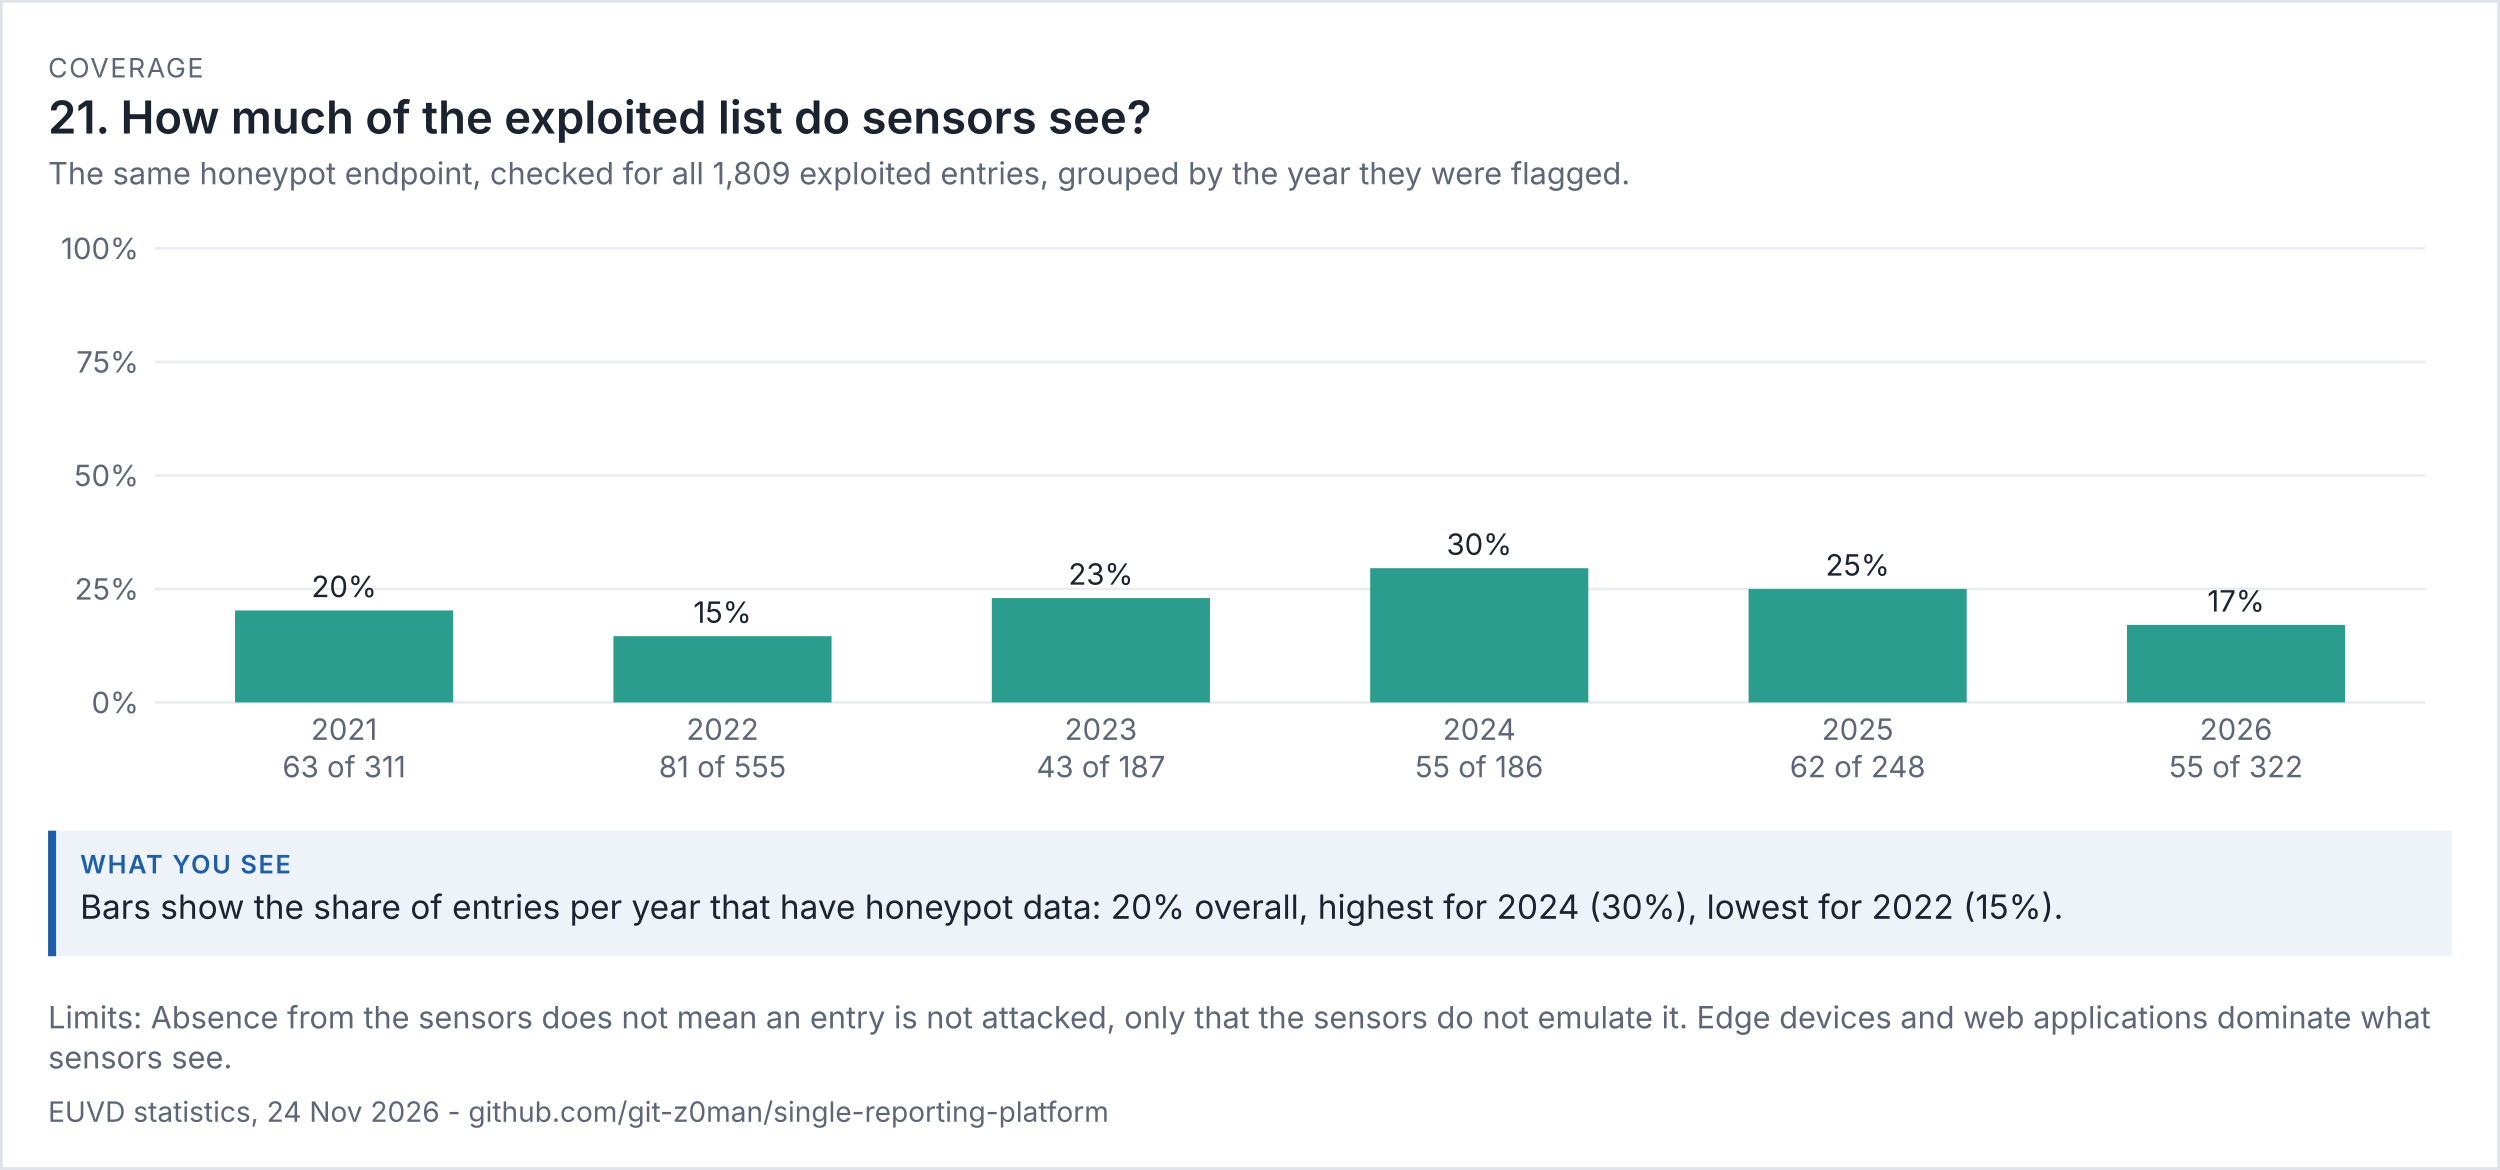
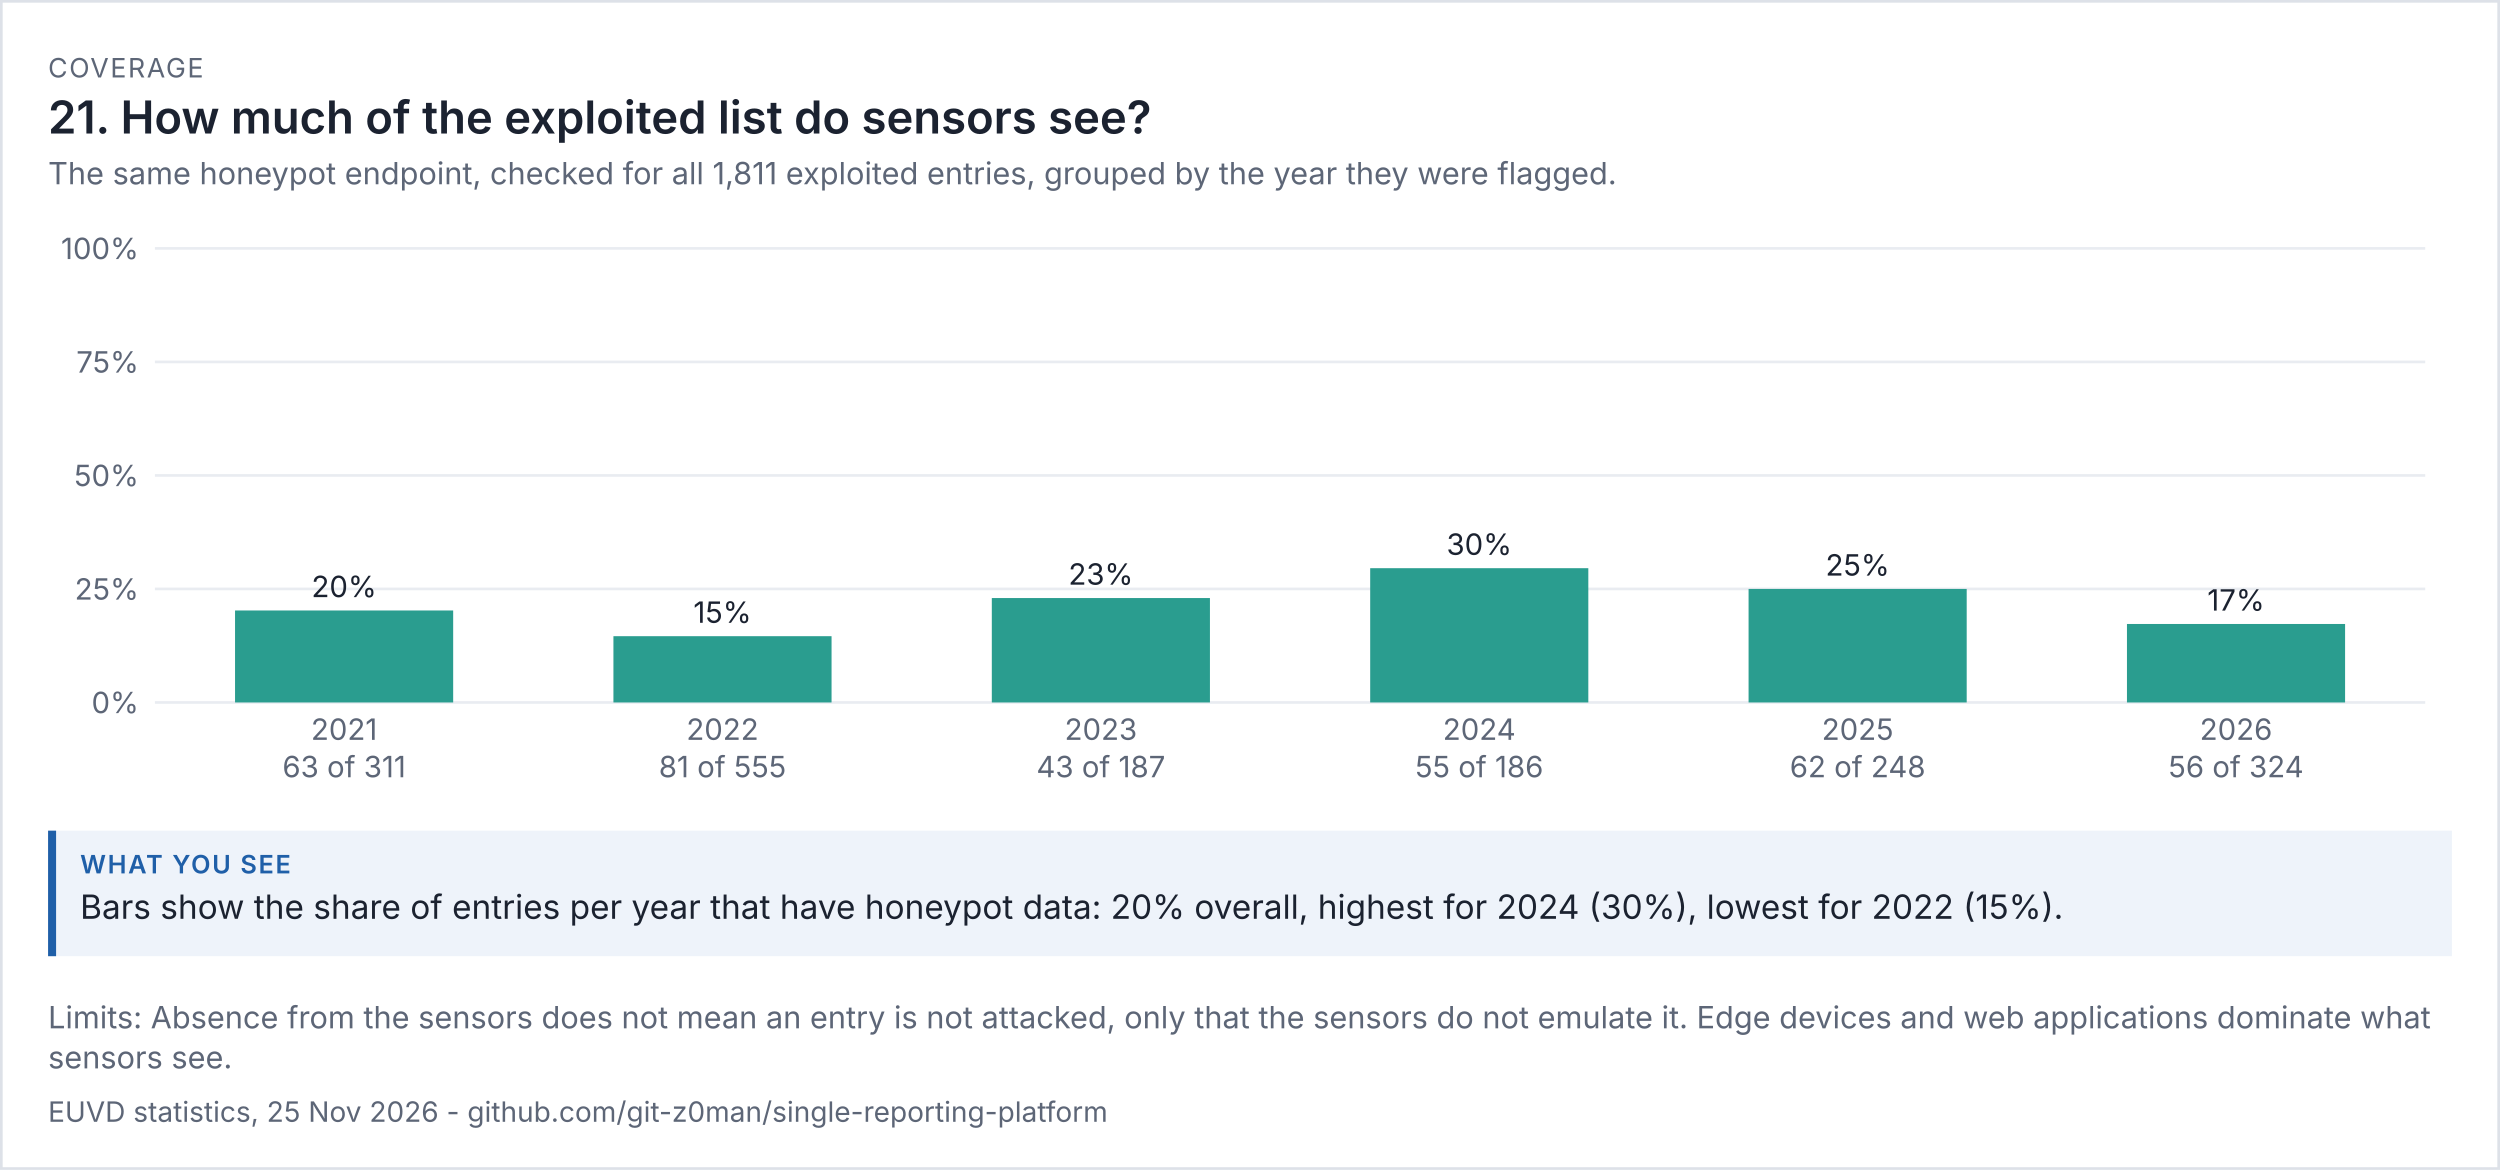
<svg xmlns="http://www.w3.org/2000/svg" viewBox="0 0 936 438" width="936" height="438" font-family="system-ui,-apple-system,'Segoe UI',sans-serif">
  <rect width="100%" height="100%" fill="#ffffff" />
  <rect x="0.5" y="0.5" width="935" height="437" fill="none" stroke="#dde1e8" />
  <text x="18" y="29" font-size="10" letter-spacing="0.6" fill="#5d6677">COVERAGE</text>
  <text x="18" y="50" font-size="17" fill="#1b2230" font-weight="600">21. How much of the exploited list do sensors see?</text>
-   <text x="18" y="69" font-size="11.5" fill="#5d6677">The same honeypot endpoint, checked for all 1,809 exploited entries, grouped by the year they were flagged.</text>
+   <text x="18" y="69" font-size="11.5" fill="#5d6677">The same honeypot endpoint, checked for all 1,811 exploited entries, grouped by the year they were flagged.</text>
  <g transform="translate(18,79) scale(1)" font-size="11">
    <svg viewBox="0 0 900 220" role="img" width="900" height="220">
      <g>
        <line x1="40" x2="890" y1="184" y2="184" stroke="rgb(233, 236, 241)" />
        <text x="34" y="188" text-anchor="end" fill="rgb(93, 102, 119)">0%</text>
        <line x1="40" x2="890" y1="141.5" y2="141.5" stroke="rgb(233, 236, 241)" />
        <text x="34" y="145.5" text-anchor="end" fill="rgb(93, 102, 119)">25%</text>
        <line x1="40" x2="890" y1="99" y2="99" stroke="rgb(233, 236, 241)" />
        <text x="34" y="103" text-anchor="end" fill="rgb(93, 102, 119)">50%</text>
        <line x1="40" x2="890" y1="56.5" y2="56.5" stroke="rgb(233, 236, 241)" />
        <text x="34" y="60.5" text-anchor="end" fill="rgb(93, 102, 119)">75%</text>
        <line x1="40" x2="890" y1="14" y2="14" stroke="rgb(233, 236, 241)" />
        <text x="34" y="18" text-anchor="end" fill="rgb(93, 102, 119)">100%</text>
        <rect x="70" y="149.563" width="81.667" height="34.437" fill="rgb(42, 157, 143)" />
        <text x="110.833" y="144.563" text-anchor="middle" class="t" fill="rgb(27, 34, 48)">20%</text>
        <text x="110.833" y="198" text-anchor="middle" fill="rgb(93, 102, 119)">2021</text>
        <text x="110.833" y="212" text-anchor="middle" fill="rgb(93, 102, 119)">63 of 311</text>
        <rect x="211.667" y="159.189" width="81.667" height="24.811" fill="rgb(42, 157, 143)" />
        <text x="252.5" y="154.189" text-anchor="middle" class="t" fill="rgb(27, 34, 48)">15%</text>
        <text x="252.5" y="198" text-anchor="middle" fill="rgb(93, 102, 119)">2022</text>
        <text x="252.5" y="212" text-anchor="middle" fill="rgb(93, 102, 119)">81 of 555</text>
        <rect x="353.333" y="144.909" width="81.667" height="39.091" fill="rgb(42, 157, 143)" />
        <text x="394.167" y="139.909" text-anchor="middle" class="t" fill="rgb(27, 34, 48)">23%</text>
        <text x="394.167" y="198" text-anchor="middle" fill="rgb(93, 102, 119)">2023</text>
        <text x="394.167" y="212" text-anchor="middle" fill="rgb(93, 102, 119)">43 of 187</text>
        <rect x="495" y="133.731" width="81.667" height="50.269" fill="rgb(42, 157, 143)" />
        <text x="535.833" y="128.731" text-anchor="middle" class="t" fill="rgb(27, 34, 48)">30%</text>
        <text x="535.833" y="198" text-anchor="middle" fill="rgb(93, 102, 119)">2024</text>
        <text x="535.833" y="212" text-anchor="middle" fill="rgb(93, 102, 119)">55 of 186</text>
        <rect x="636.667" y="141.5" width="81.667" height="42.5" fill="rgb(42, 157, 143)" />
        <text x="677.5" y="136.5" text-anchor="middle" class="t" fill="rgb(27, 34, 48)">25%</text>
        <text x="677.5" y="198" text-anchor="middle" fill="rgb(93, 102, 119)">2025</text>
        <text x="677.5" y="212" text-anchor="middle" fill="rgb(93, 102, 119)">62 of 248</text>
-         <rect x="778.333" y="154.963" width="81.667" height="29.037" fill="rgb(42, 157, 143)" />
-         <text x="819.167" y="149.963" text-anchor="middle" class="t" fill="rgb(27, 34, 48)">17%</text>
+         <rect x="778.333" y="154.617" width="81.667" height="29.383" fill="rgb(42, 157, 143)" />
+         <text x="819.167" y="149.617" text-anchor="middle" class="t" fill="rgb(27, 34, 48)">17%</text>
        <text x="819.167" y="198" text-anchor="middle" fill="rgb(93, 102, 119)">2026</text>
-         <text x="819.167" y="212" text-anchor="middle" fill="rgb(93, 102, 119)">55 of 322</text>
+         <text x="819.167" y="212" text-anchor="middle" fill="rgb(93, 102, 119)">56 of 324</text>
      </g>
    </svg>
  </g>
  <rect x="18" y="311" width="900" height="47" fill="#eef3fa" />
  <rect x="18" y="311" width="3" height="47" fill="#1f5fa8" />
  <text x="30" y="327" font-size="9.5" letter-spacing="0.6" font-weight="600" fill="#1f5fa8">WHAT YOU SEE</text>
  <text x="30" y="344" font-size="12.5" fill="#1b2230">Bars show the share of entries per year that have honeypot data: 20% overall, highest for 2024 (30%), lowest for 2022 (15%).</text>
  <text x="18" y="385" font-size="11.5" fill="#5d6677">Limits: Absence from the sensors does not mean an entry is not attacked, only that the sensors do not emulate it. Edge devices and web applications dominate what</text>
  <text x="18" y="400" font-size="11.5" fill="#5d6677">sensors see.</text>
-   <text x="18" y="420" font-size="10.5" fill="#5d6677">EUVD statistics, 24 Nov 2026 - github.com/git-z0man/single-reporting-platform</text>
+   <text x="18" y="420" font-size="10.5" fill="#5d6677">EUVD statistics, 25 Nov 2026 - github.com/git-z0man/single-reporting-platform</text>
</svg>
